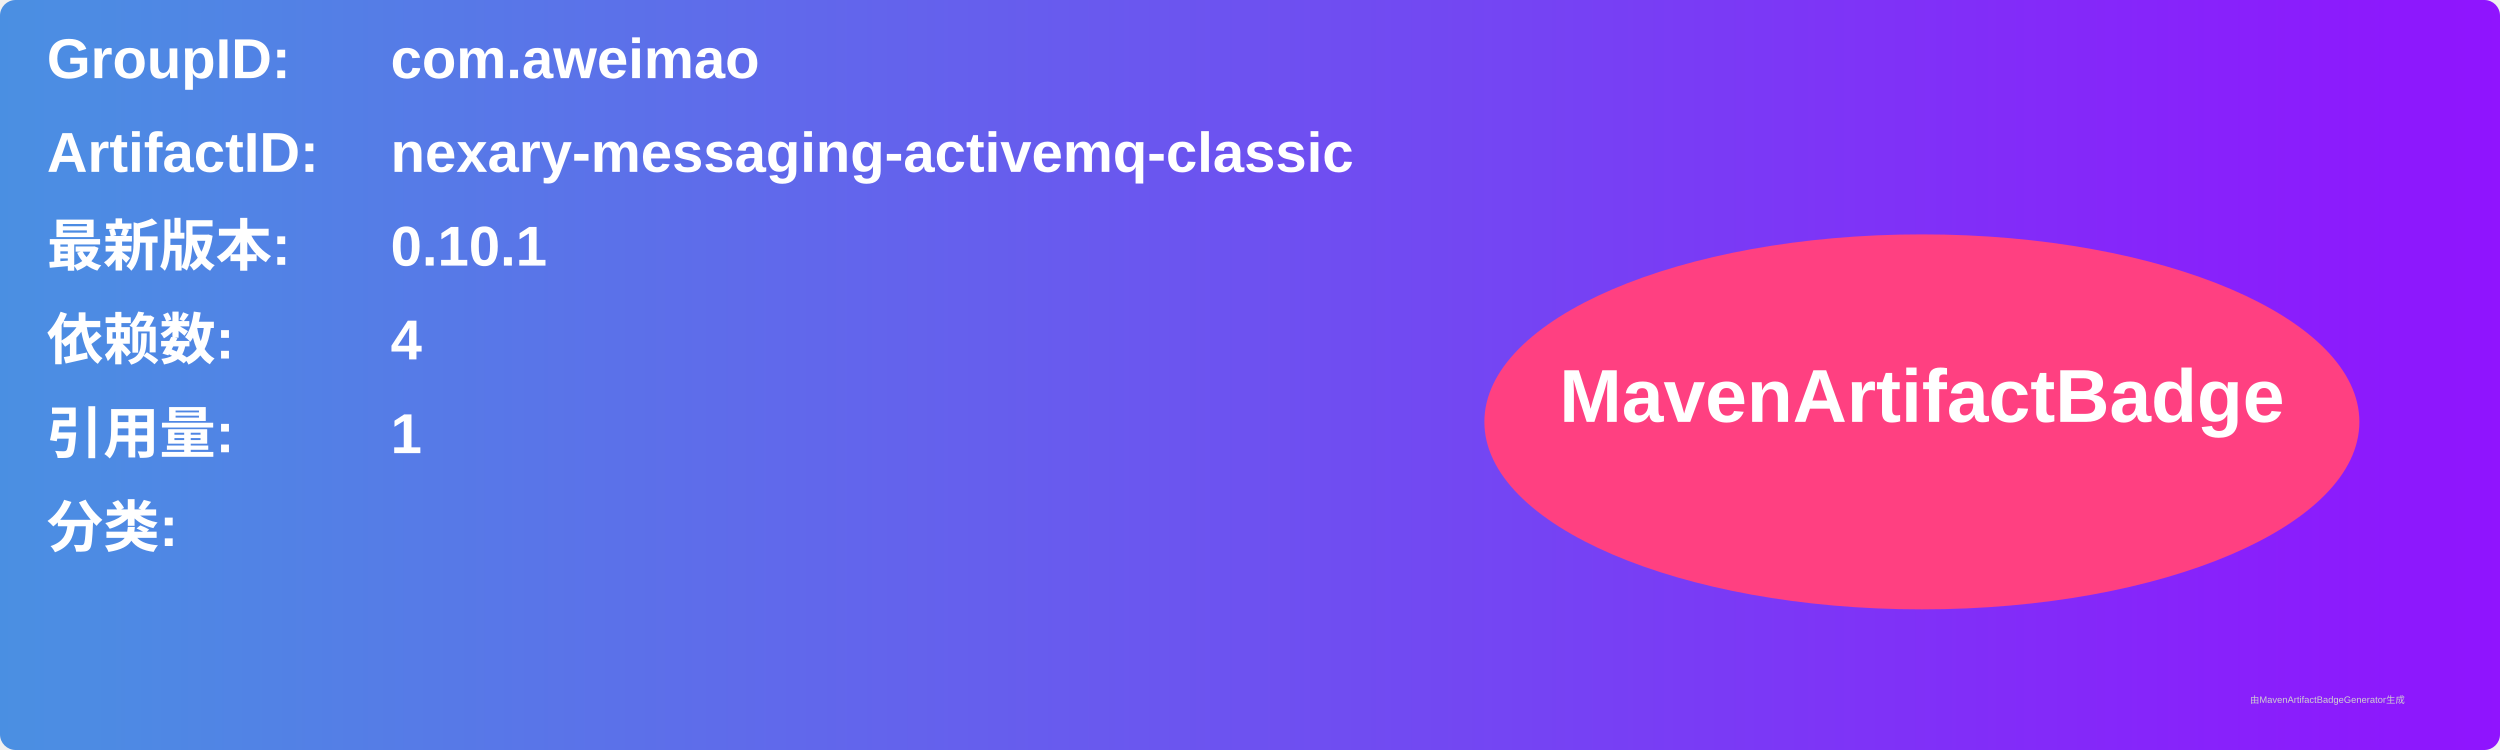
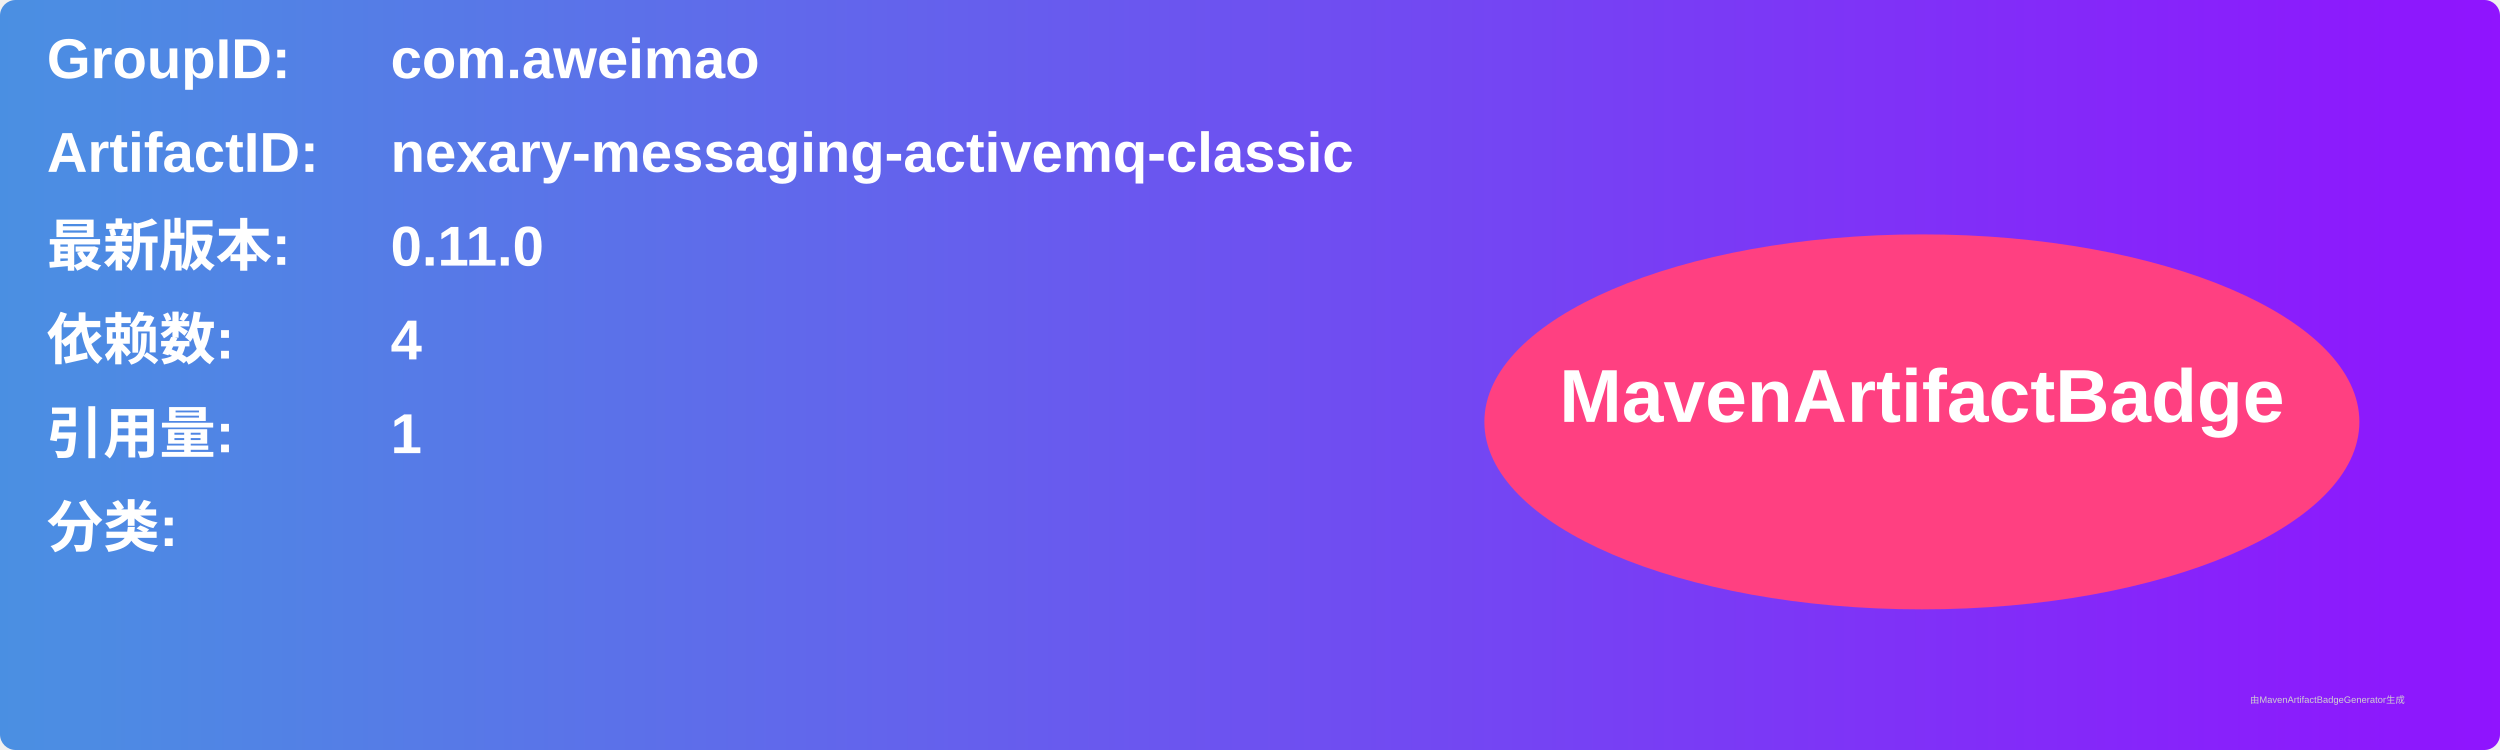
<svg xmlns="http://www.w3.org/2000/svg" width="800" height="240" viewBox="0 0 800 240">
  <linearGradient id="grad" x1="0%" y1="0%" x2="100%" y2="0%">
    <stop offset="0%" stop-color="#4a90e2" />
    <stop offset="100%" stop-color="#9013fe" />
  </linearGradient>
  <rect width="100%" height="100%" rx="5" ry="5" fill="url(#grad)" />
  <g transform="translate(15, 15)">
    <text x="0" y="10" font-family="Arial" font-size="18" fill="white" font-weight="bold" width="260">GroupID:</text>
    <text x="110" y="10" font-family="Arial" font-size="18" fill="white" font-weight="bold" width="460">com.aweimao</text>
    <text x="0" y="40" font-family="Arial" font-size="18" fill="white" font-weight="bold" width="260">ArtifactID:</text>
    <text x="110" y="40" font-family="Arial" font-size="18" fill="white" font-weight="bold" width="460">nexary-messaging-activemq-classic</text>
    <text x="0" y="70" font-family="Arial" font-size="18" fill="white" font-weight="bold">最新版本:</text>
    <text x="110" y="70" font-family="Arial" font-size="18" fill="white" font-weight="bold">
-       <tspan font-weight="bold">0.10.1</tspan>
+       <tspan font-weight="bold">0.11.0</tspan>
    </text>
    <text x="0" y="100" font-family="Arial" font-size="18" fill="white" font-weight="bold">依赖数: </text>
    <text x="110" y="100" font-family="Arial" font-size="18" fill="white">
      <tspan font-weight="bold">4</tspan>
    </text>
    <text x="0" y="130" font-family="Arial" font-size="18" fill="white" font-weight="bold">引用量: </text>
    <text x="110" y="130" font-family="Arial" font-size="18" fill="white">
      <tspan font-weight="bold">1</tspan>
    </text>
    <text x="0" y="160" font-family="Arial" font-size="18" fill="white" font-weight="bold">分类:</text>
    <text x="10" y="190" font-family="Arial" font-size="10" fill="white">
      <tspan font-weight="bold" />
    </text>
    <ellipse cx="600" cy="120" rx="140" ry="60" fill="#ff4081" />
    <text x="600" y="120" text-anchor="middle" font-family="Arial" font-size="24" fill="white" font-weight="bold">MavenArtifactBadge</text>
  </g>
  <text x="720" y="225" font-family="Arial" font-size="3" fill="#d0d0d0">由MavenArtifactBadgeGenerator生成</text>
</svg>
